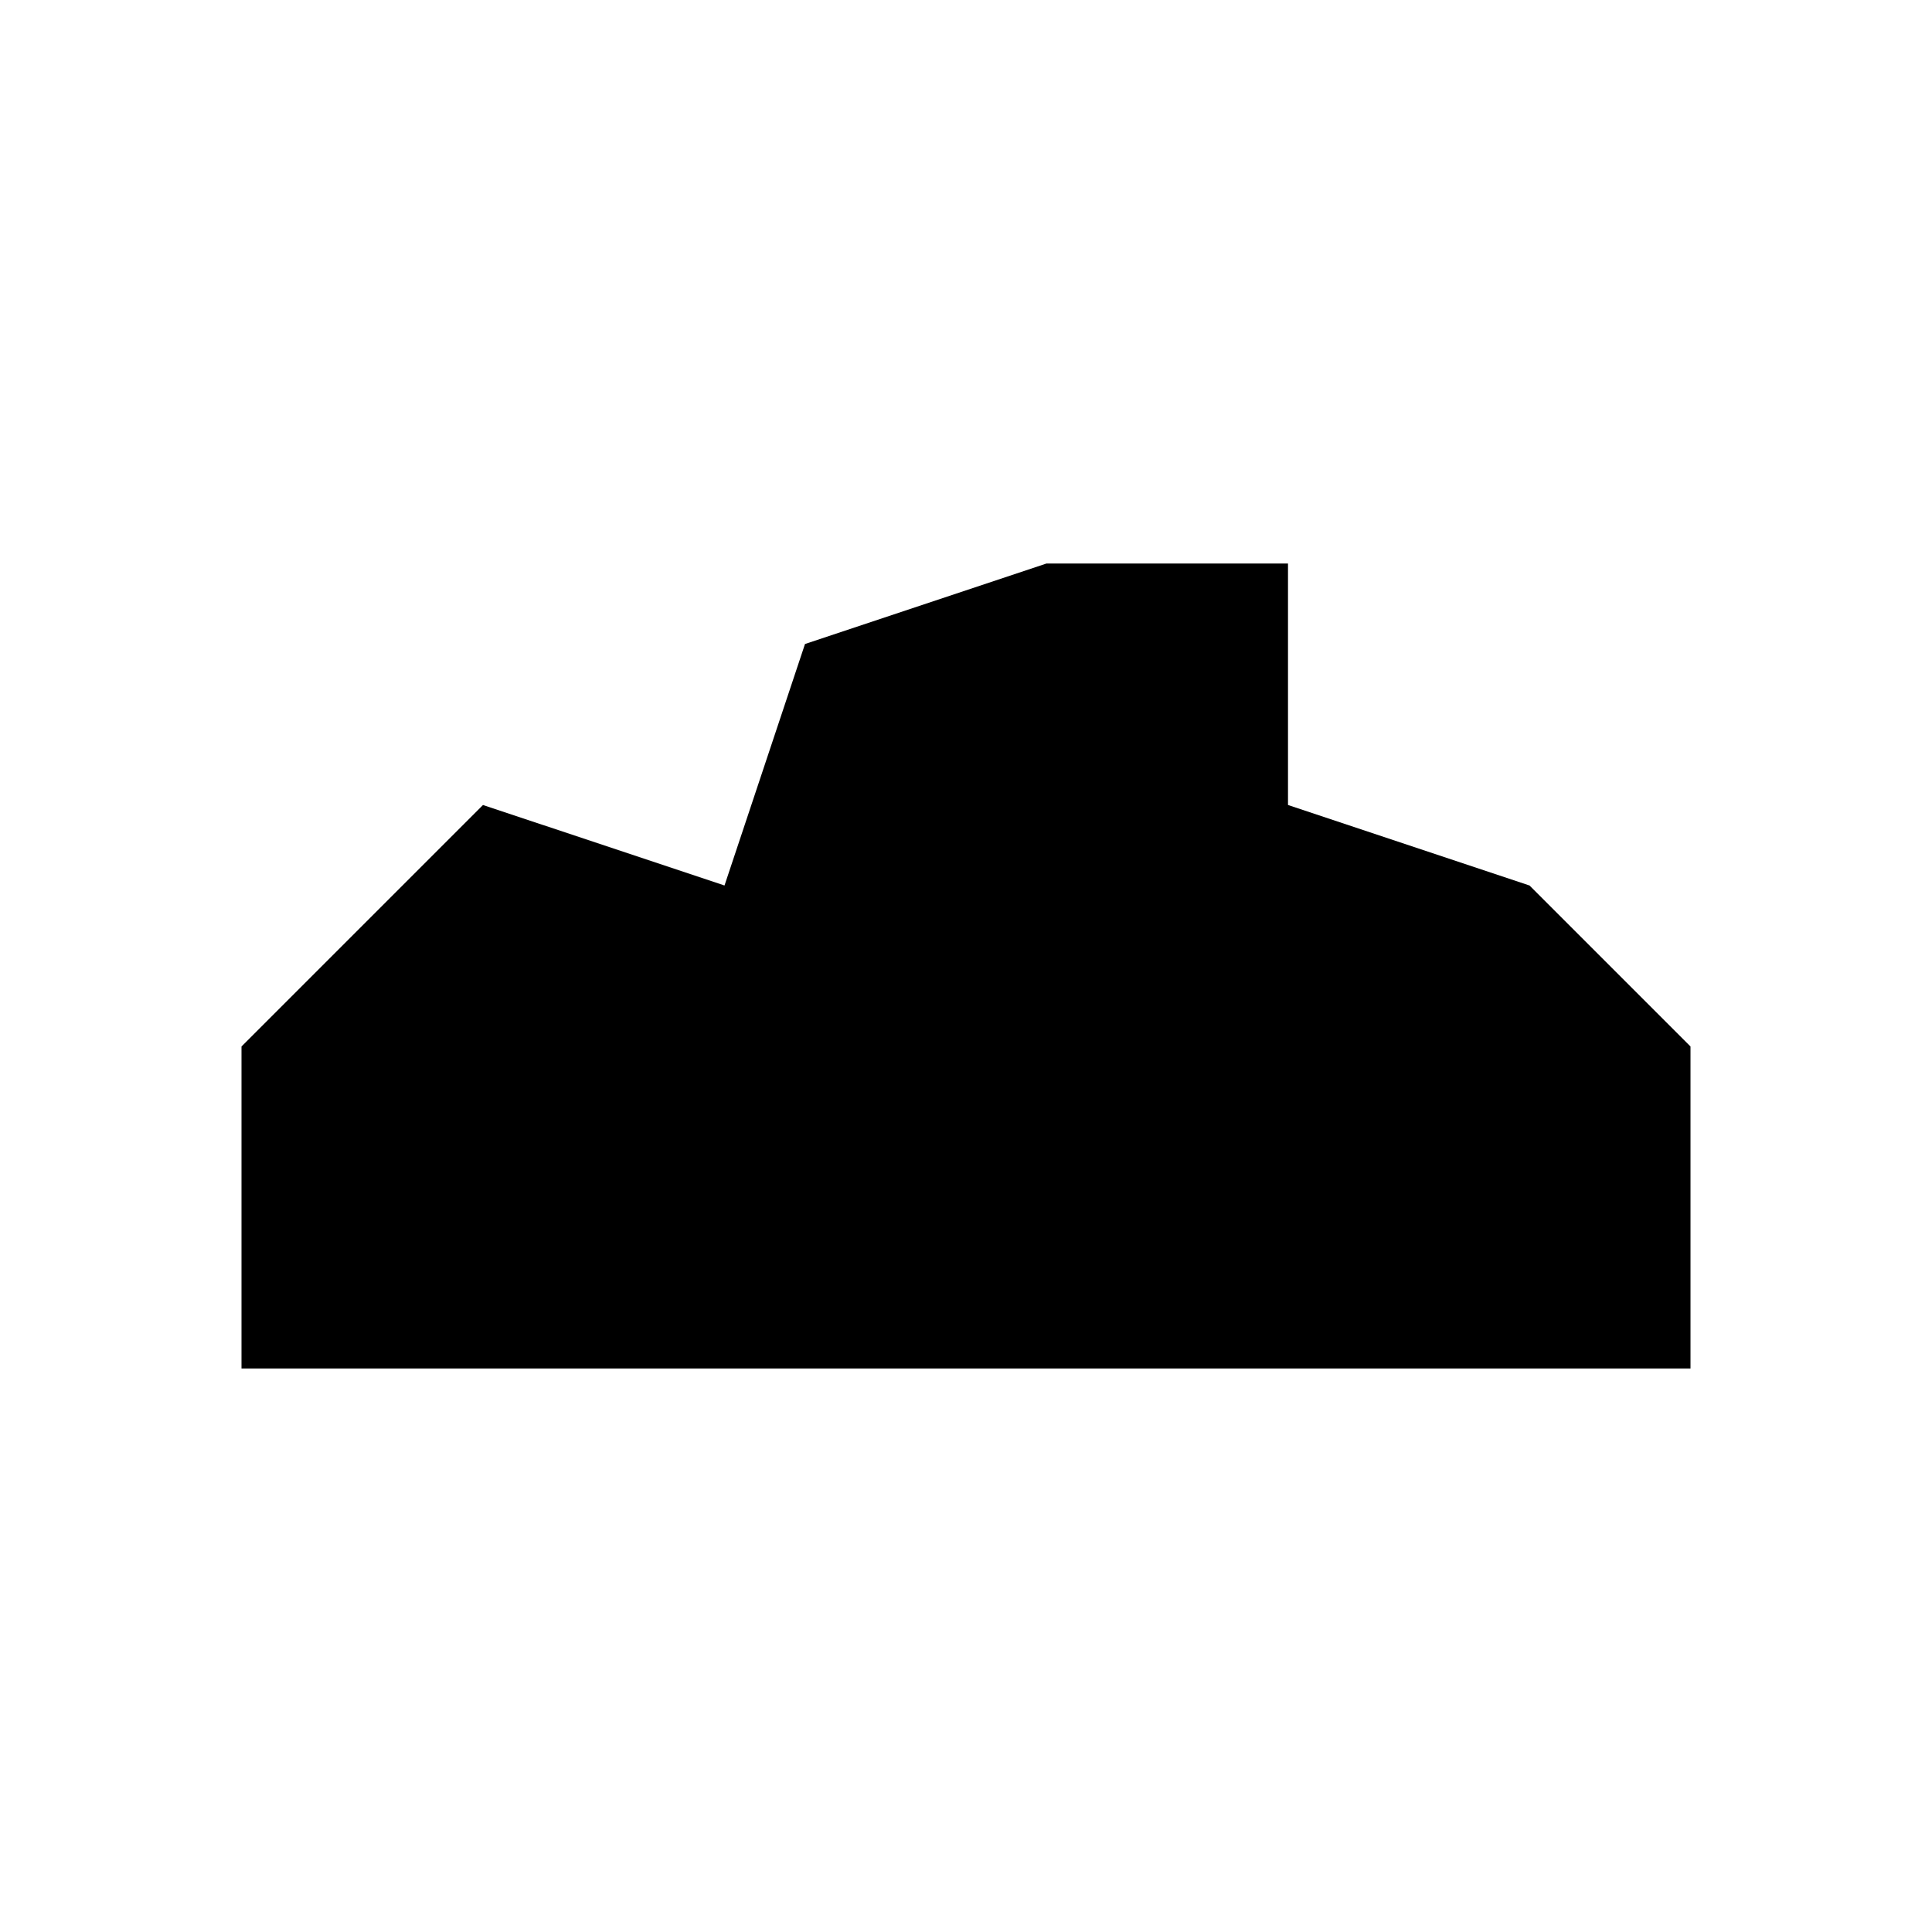
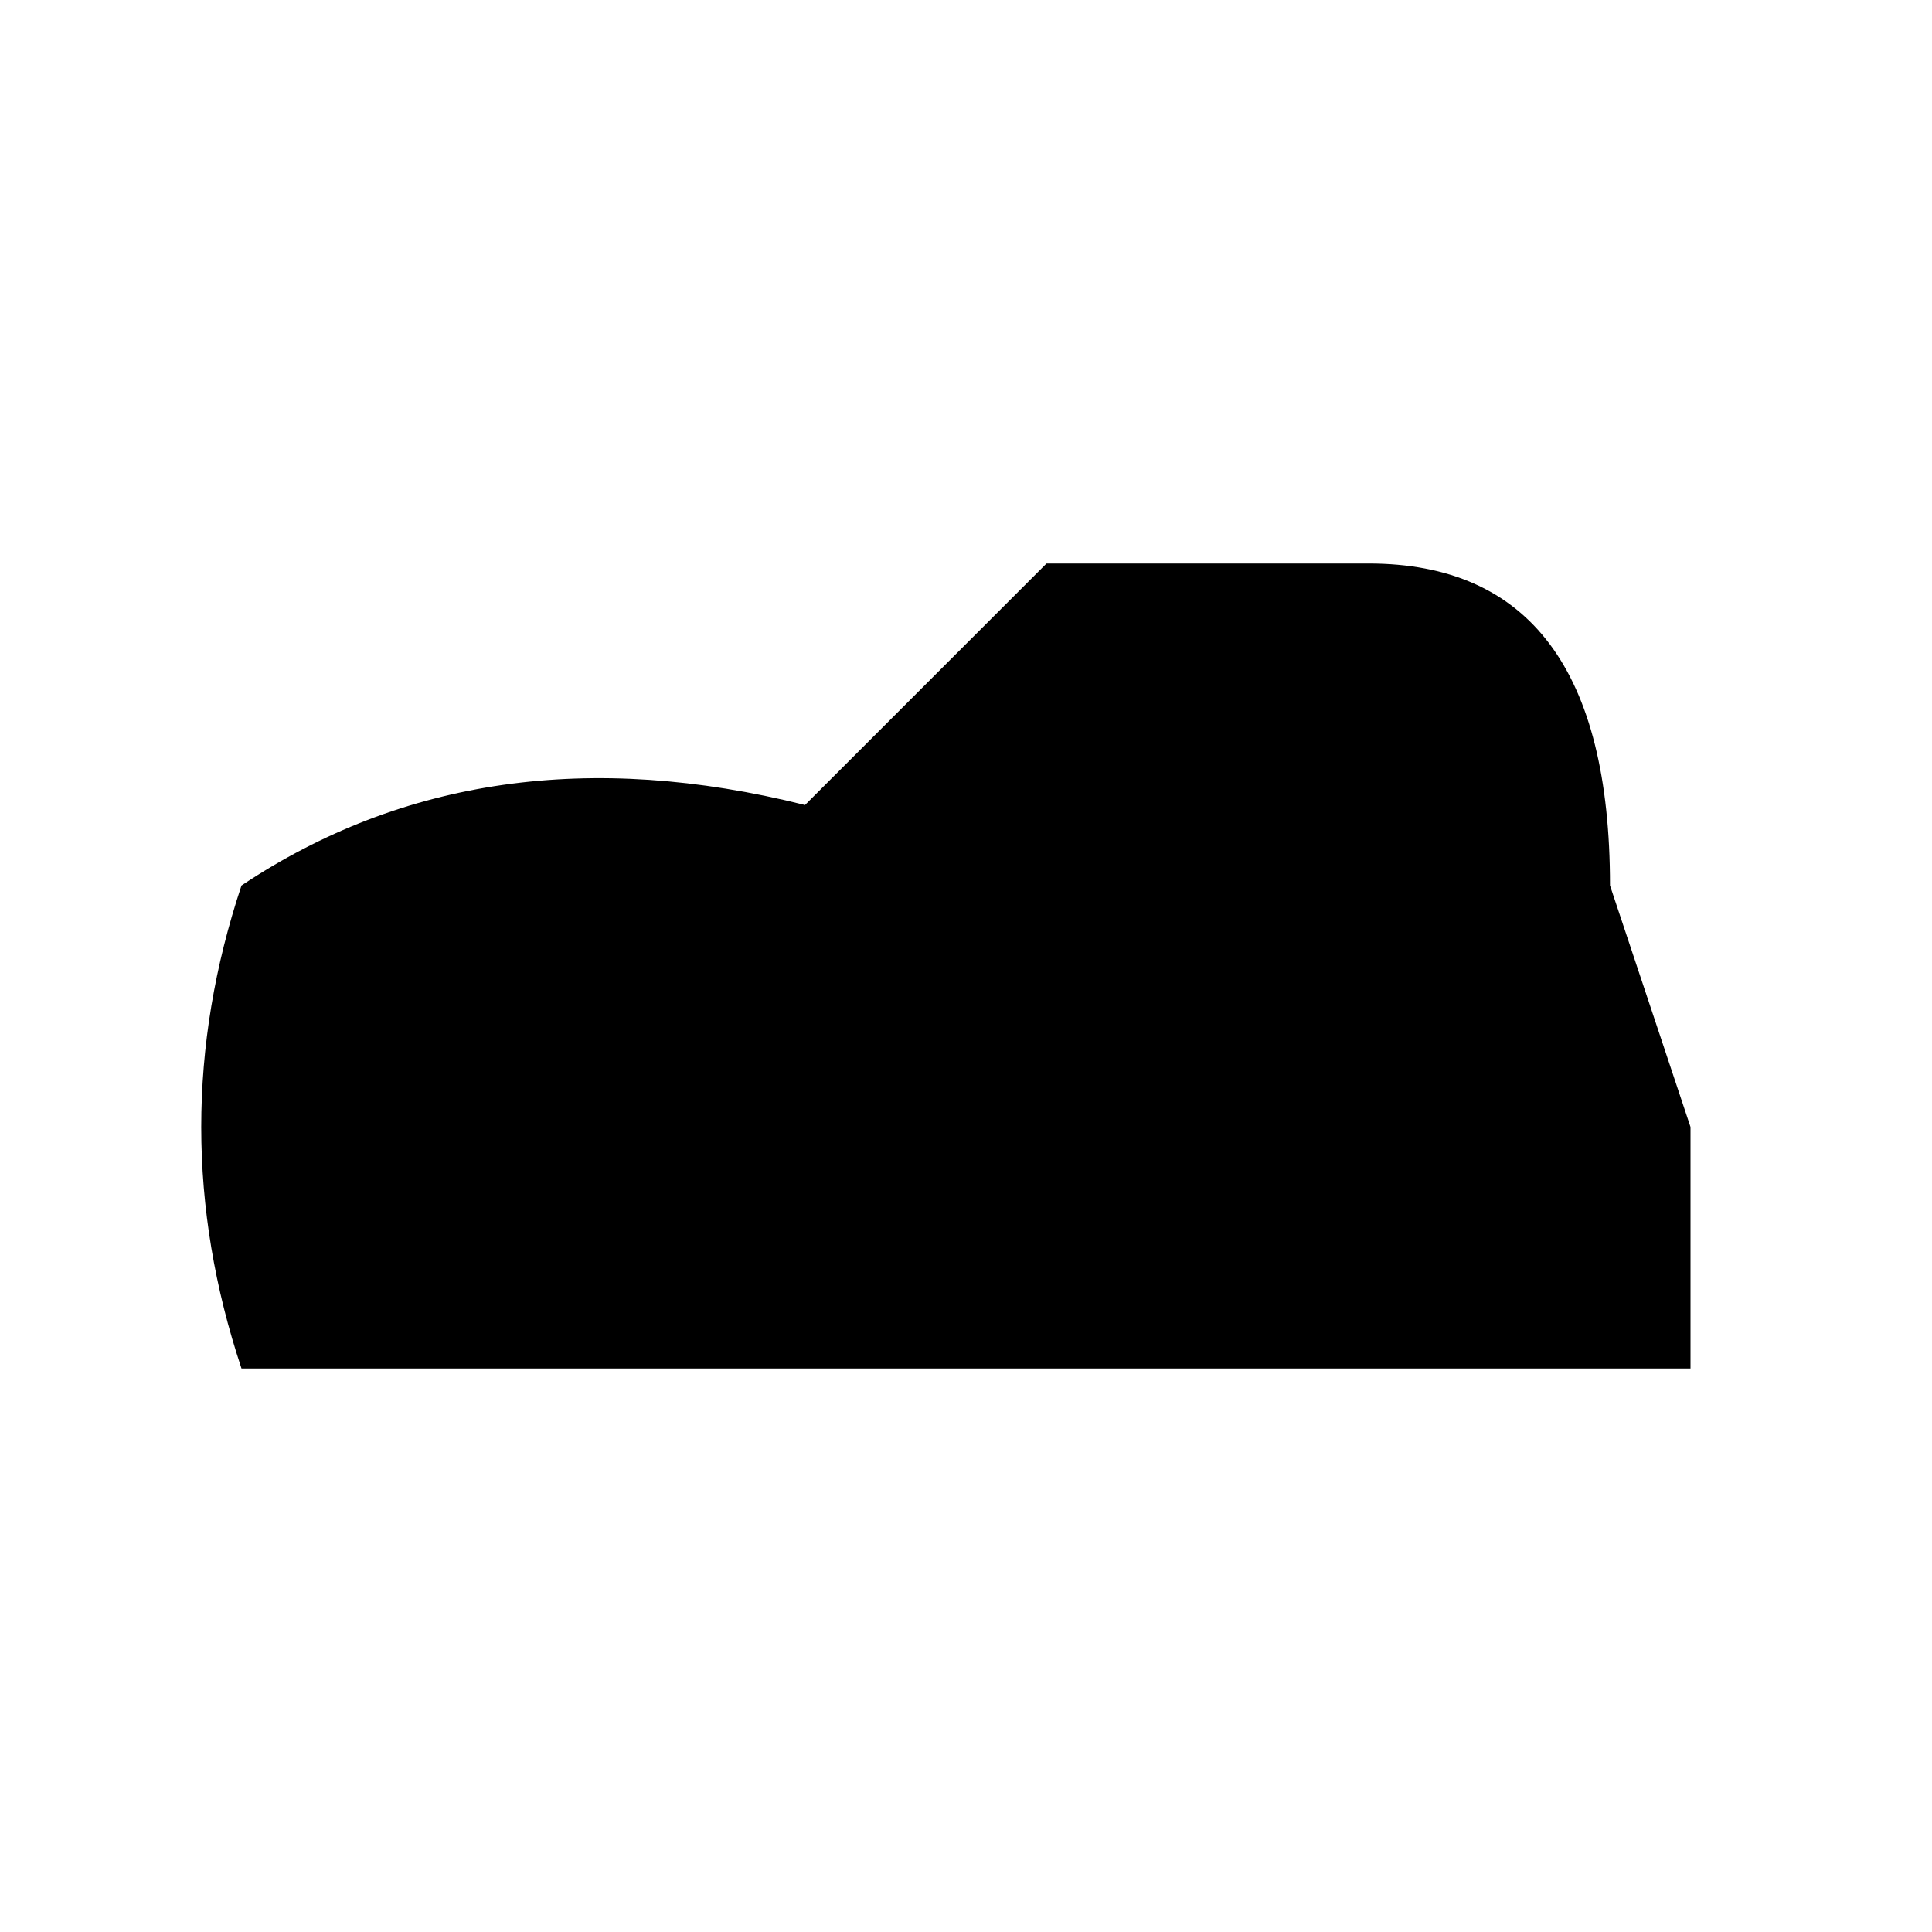
<svg xmlns="http://www.w3.org/2000/svg" viewBox="0 0 24 24">
-   <path fill="currentColor" d="M3,16 L3,13 L6,10 L9,11 L10,8 L13,7 L16,7 L16,10 L19,11 L21,13 L21,17 L3,17 Z" />
+   <path fill="currentColor" d="M3,17 Q2,14 3,11 Q6,9 10,10 L13,7 L17,7 Q20,7 20,11 L21,14 L21,17 Z" />
</svg>
